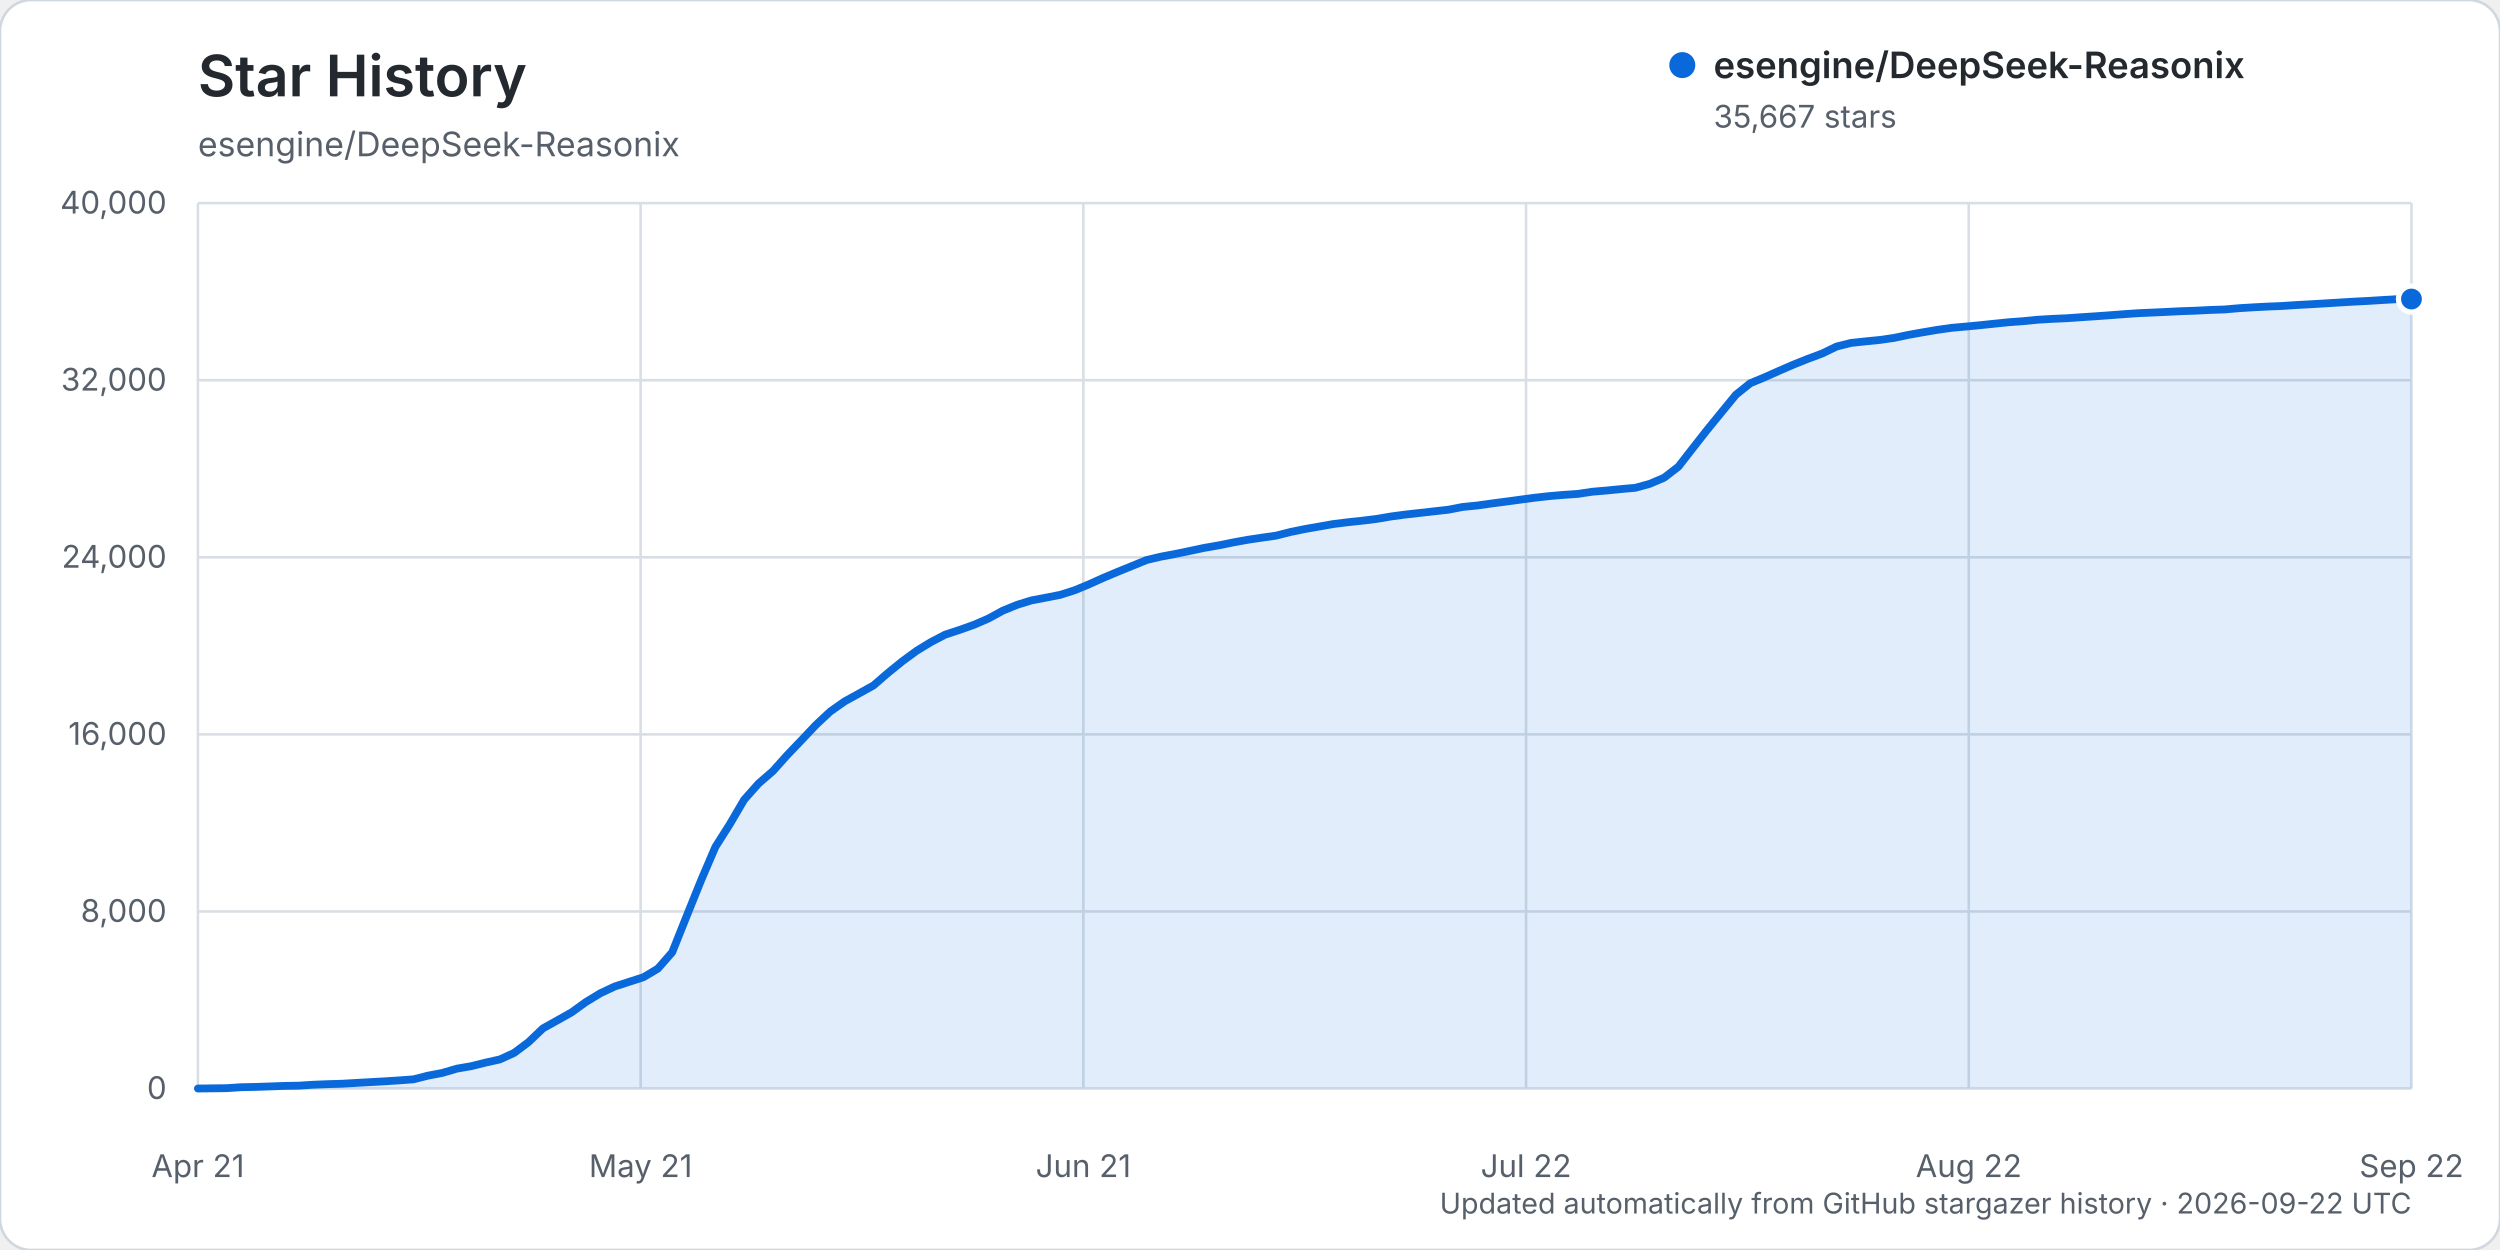
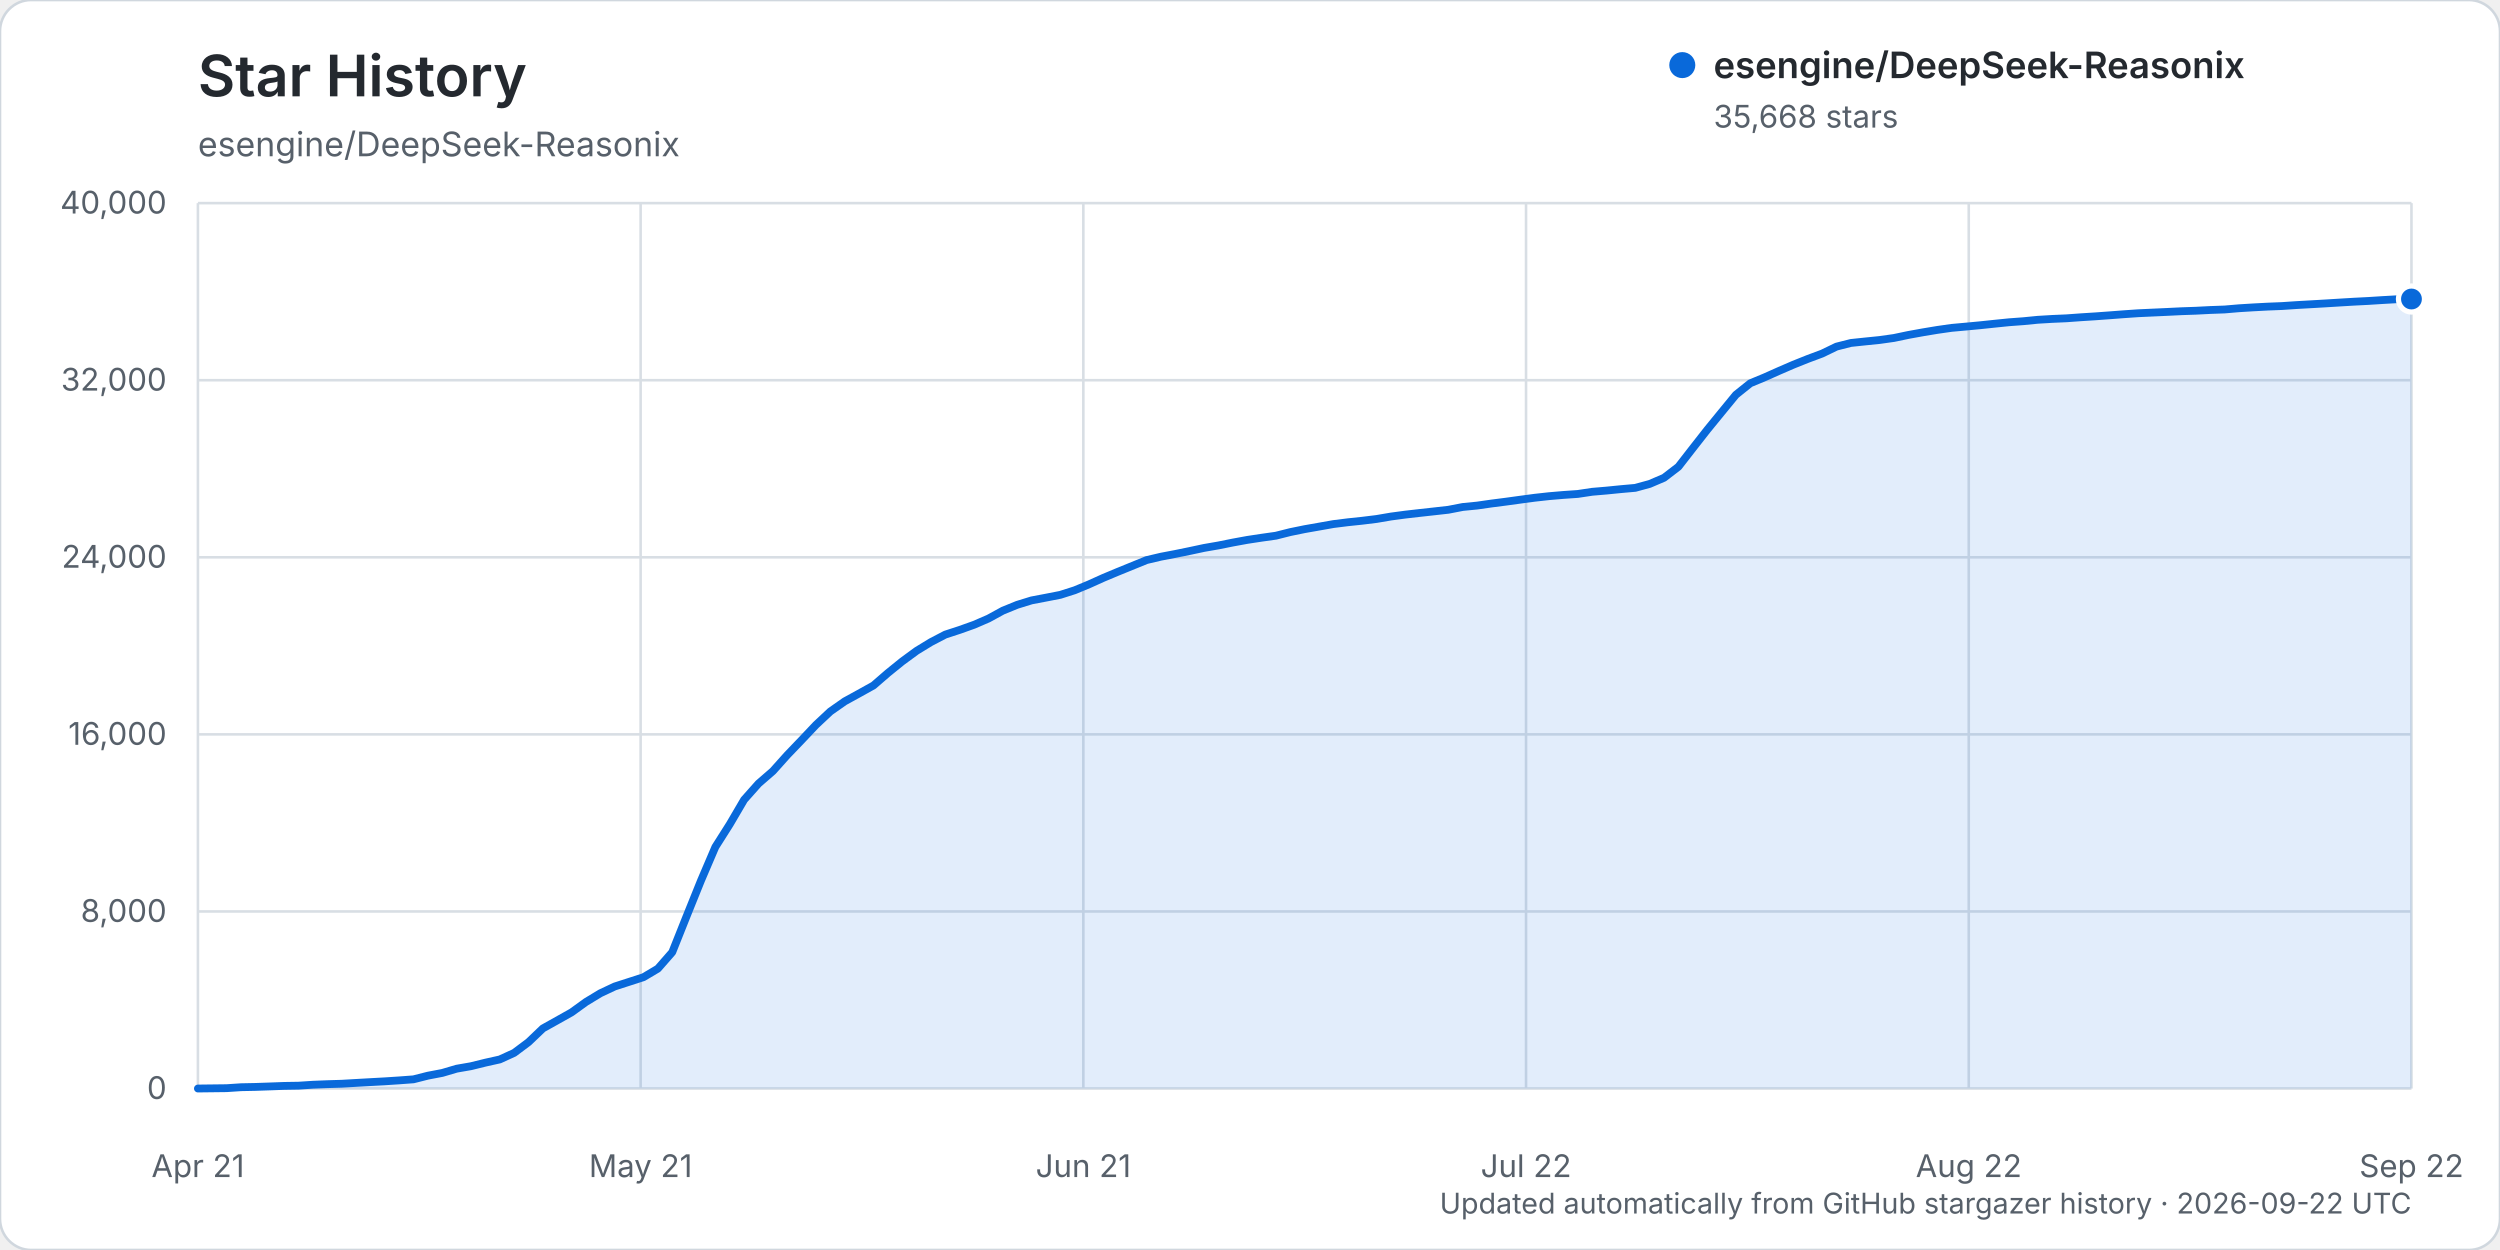
<svg xmlns="http://www.w3.org/2000/svg" width="960" height="480" viewBox="0 0 960 480" role="img" aria-labelledby="title description">
  <rect width="960" height="480" rx="12" fill="#ffffff" stroke="#d0d7de" />
  <text x="76" y="37" fill="#24292f" font-family="-apple-system, BlinkMacSystemFont, 'Segoe UI', sans-serif" font-size="22" font-weight="600">Star History</text>
  <text x="76" y="60" fill="#57606a" font-family="-apple-system, BlinkMacSystemFont, 'Segoe UI', sans-serif" font-size="13">esengine/DeepSeek-Reasonix</text>
  <g font-family="-apple-system, BlinkMacSystemFont, 'Segoe UI', sans-serif">
    <line x1="76" y1="418.00" x2="926" y2="418.00" stroke="#d8dee4" stroke-width="1" />
    <text x="64" y="422.00" text-anchor="end" fill="#57606a" font-size="12">0</text>
    <line x1="76" y1="350.00" x2="926" y2="350.00" stroke="#d8dee4" stroke-width="1" />
    <text x="64" y="354.00" text-anchor="end" fill="#57606a" font-size="12">8,000</text>
    <line x1="76" y1="282.00" x2="926" y2="282.00" stroke="#d8dee4" stroke-width="1" />
    <text x="64" y="286.00" text-anchor="end" fill="#57606a" font-size="12">16,000</text>
    <line x1="76" y1="214.00" x2="926" y2="214.00" stroke="#d8dee4" stroke-width="1" />
    <text x="64" y="218.00" text-anchor="end" fill="#57606a" font-size="12">24,000</text>
    <line x1="76" y1="146.00" x2="926" y2="146.00" stroke="#d8dee4" stroke-width="1" />
    <text x="64" y="150.00" text-anchor="end" fill="#57606a" font-size="12">32,000</text>
    <line x1="76" y1="78.00" x2="926" y2="78.00" stroke="#d8dee4" stroke-width="1" />
    <text x="64" y="82.00" text-anchor="end" fill="#57606a" font-size="12">40,000</text>
    <line x1="76.00" y1="78" x2="76.00" y2="418" stroke="#d8dee4" stroke-width="1" />
    <text x="76.00" y="452" text-anchor="middle" fill="#57606a" font-size="12">Apr 21</text>
    <line x1="246.00" y1="78" x2="246.00" y2="418" stroke="#d8dee4" stroke-width="1" />
    <text x="246.00" y="452" text-anchor="middle" fill="#57606a" font-size="12">May 21</text>
    <line x1="416.00" y1="78" x2="416.00" y2="418" stroke="#d8dee4" stroke-width="1" />
    <text x="416.00" y="452" text-anchor="middle" fill="#57606a" font-size="12">Jun 21</text>
    <line x1="586.00" y1="78" x2="586.00" y2="418" stroke="#d8dee4" stroke-width="1" />
    <text x="586.00" y="452" text-anchor="middle" fill="#57606a" font-size="12">Jul 22</text>
    <line x1="756.00" y1="78" x2="756.00" y2="418" stroke="#d8dee4" stroke-width="1" />
    <text x="756.00" y="452" text-anchor="middle" fill="#57606a" font-size="12">Aug 22</text>
    <line x1="926.00" y1="78" x2="926.00" y2="418" stroke="#d8dee4" stroke-width="1" />
    <text x="926.00" y="452" text-anchor="middle" fill="#57606a" font-size="12">Sep 22</text>
-     <path d="M76.00,417.99 L87.04,417.86 L92.56,417.49 L98.08,417.38 L103.60,417.19 L109.12,416.99 L114.64,416.90 L120.16,416.54 L125.68,416.32 L131.19,416.16 L136.71,415.84 L142.23,415.53 L147.75,415.23 L153.27,414.87 L158.79,414.46 L164.31,413.06 L169.83,412.01 L175.35,410.38 L180.87,409.42 L186.39,408.06 L191.91,406.83 L197.43,404.31 L202.95,400.18 L208.47,394.91 L213.99,391.83 L219.51,388.73 L225.03,384.74 L230.55,381.40 L236.06,378.81 L241.58,377.03 L247.10,375.24 L252.62,371.96 L258.14,365.65 L263.66,351.82 L269.18,338.14 L274.70,325.24 L280.22,316.53 L285.74,307.11 L291.26,300.90 L296.78,296.11 L302.30,289.94 L307.82,284.18 L313.34,278.34 L318.86,273.19 L324.38,269.31 L329.90,266.28 L335.42,263.21 L340.94,258.43 L346.45,253.97 L351.97,249.92 L357.49,246.55 L363.01,243.67 L368.53,241.87 L374.05,239.90 L379.57,237.51 L385.09,234.49 L390.61,232.24 L396.13,230.54 L401.65,229.50 L407.17,228.41 L412.69,226.65 L418.21,224.36 L423.73,221.87 L429.25,219.55 L434.77,217.31 L440.29,215.05 L445.81,213.75 L451.32,212.71 L456.84,211.57 L462.36,210.40 L467.88,209.44 L473.40,208.32 L478.92,207.31 L484.44,206.48 L489.96,205.70 L495.48,204.30 L501.00,203.17 L506.52,202.20 L512.04,201.22 L517.56,200.54 L523.08,199.95 L528.60,199.27 L534.12,198.33 L539.64,197.59 L545.16,196.97 L550.68,196.35 L556.19,195.73 L561.71,194.66 L567.23,194.12 L572.75,193.34 L578.27,192.62 L583.79,191.87 L589.31,191.13 L594.83,190.51 L600.35,190.04 L605.87,189.66 L611.39,188.83 L616.91,188.36 L622.43,187.81 L627.95,187.32 L633.47,185.81 L638.99,183.45 L644.51,179.21 L650.03,172.11 L655.55,165.07 L661.06,158.32 L666.58,151.58 L672.10,147.16 L677.62,144.87 L683.14,142.41 L688.66,140.02 L694.18,137.81 L699.70,135.75 L705.22,133.08 L710.74,131.69 L716.26,131.10 L721.78,130.55 L727.30,129.76 L732.82,128.60 L738.34,127.61 L743.86,126.68 L749.38,125.89 L754.90,125.40 L760.42,124.87 L765.94,124.29 L771.45,123.73 L776.97,123.32 L782.49,122.78 L788.01,122.45 L793.53,122.21 L799.05,121.82 L804.57,121.46 L810.09,121.06 L815.61,120.64 L821.13,120.26 L826.65,120.02 L832.17,119.76 L837.69,119.49 L843.21,119.30 L848.73,119.02 L854.25,118.83 L859.77,118.35 L865.29,118.01 L870.81,117.72 L876.32,117.50 L881.84,117.13 L887.36,116.83 L892.88,116.50 L898.40,116.16 L903.92,115.83 L909.44,115.55 L914.96,115.20 L920.48,114.89 L926.00,114.83 L926.00,418.00 L76.00,418.00 Z" fill="#0969da" opacity="0.12" />
-     <path d="M76.00,417.99 L87.04,417.86 L92.56,417.49 L98.08,417.38 L103.60,417.19 L109.12,416.99 L114.64,416.90 L120.16,416.54 L125.68,416.32 L131.19,416.16 L136.71,415.84 L142.23,415.53 L147.75,415.23 L153.27,414.87 L158.79,414.46 L164.31,413.06 L169.83,412.01 L175.35,410.38 L180.87,409.42 L186.39,408.06 L191.91,406.83 L197.43,404.31 L202.95,400.18 L208.47,394.91 L213.99,391.83 L219.51,388.73 L225.03,384.74 L230.55,381.40 L236.06,378.81 L241.58,377.03 L247.10,375.24 L252.62,371.96 L258.14,365.65 L263.66,351.82 L269.18,338.14 L274.70,325.24 L280.22,316.53 L285.74,307.11 L291.26,300.90 L296.78,296.11 L302.30,289.94 L307.82,284.18 L313.34,278.34 L318.86,273.19 L324.38,269.31 L329.90,266.28 L335.42,263.21 L340.94,258.43 L346.45,253.97 L351.97,249.92 L357.49,246.55 L363.01,243.67 L368.53,241.87 L374.05,239.90 L379.57,237.51 L385.09,234.49 L390.61,232.24 L396.13,230.54 L401.65,229.50 L407.17,228.41 L412.69,226.65 L418.21,224.36 L423.73,221.87 L429.25,219.55 L434.77,217.31 L440.29,215.05 L445.81,213.75 L451.32,212.71 L456.84,211.57 L462.36,210.40 L467.88,209.44 L473.40,208.32 L478.92,207.31 L484.44,206.48 L489.96,205.70 L495.48,204.30 L501.00,203.17 L506.52,202.20 L512.04,201.22 L517.56,200.54 L523.08,199.95 L528.60,199.27 L534.12,198.33 L539.64,197.59 L545.16,196.97 L550.68,196.35 L556.19,195.73 L561.71,194.66 L567.23,194.12 L572.75,193.34 L578.27,192.62 L583.79,191.87 L589.31,191.13 L594.83,190.51 L600.35,190.04 L605.87,189.66 L611.39,188.83 L616.91,188.36 L622.43,187.81 L627.95,187.32 L633.47,185.81 L638.99,183.45 L644.51,179.21 L650.03,172.11 L655.55,165.07 L661.06,158.32 L666.58,151.58 L672.10,147.16 L677.62,144.87 L683.14,142.41 L688.66,140.02 L694.18,137.81 L699.70,135.75 L705.22,133.08 L710.74,131.69 L716.26,131.10 L721.78,130.55 L727.30,129.76 L732.82,128.60 L738.34,127.61 L743.86,126.68 L749.38,125.89 L754.90,125.40 L760.42,124.87 L765.94,124.29 L771.45,123.73 L776.97,123.32 L782.49,122.78 L788.01,122.45 L793.53,122.21 L799.05,121.82 L804.57,121.46 L810.09,121.06 L815.61,120.64 L821.13,120.26 L826.65,120.02 L832.17,119.76 L837.69,119.49 L843.21,119.30 L848.73,119.02 L854.25,118.83 L859.77,118.35 L865.29,118.01 L870.81,117.72 L876.32,117.50 L881.84,117.13 L887.36,116.83 L892.88,116.50 L898.40,116.16 L903.92,115.83 L909.44,115.55 L914.96,115.20 L920.48,114.89 L926.00,114.83" fill="none" stroke="#0969da" stroke-width="3" stroke-linecap="round" stroke-linejoin="round" />
-     <circle cx="926.00" cy="114.83" r="5" fill="#0969da" stroke="#ffffff" stroke-width="2" />
+     <path d="M76.00,417.99 L87.04,417.86 L92.56,417.49 L98.08,417.38 L103.60,417.19 L109.12,416.99 L114.64,416.90 L120.16,416.54 L125.68,416.32 L131.19,416.16 L136.71,415.84 L142.23,415.53 L147.75,415.23 L153.27,414.87 L158.79,414.46 L164.31,413.06 L169.83,412.01 L175.35,410.38 L180.87,409.42 L186.39,408.06 L191.91,406.83 L197.43,404.31 L202.95,400.18 L208.47,394.91 L213.99,391.83 L219.51,388.73 L225.03,384.74 L230.55,381.40 L236.06,378.81 L241.58,377.03 L247.10,375.24 L252.62,371.96 L258.14,365.65 L263.66,351.82 L269.18,338.14 L274.70,325.24 L280.22,316.53 L285.74,307.11 L291.26,300.90 L296.78,296.11 L302.30,289.95 L307.82,284.19 L313.34,278.35 L318.86,273.19 L324.38,269.32 L329.90,266.29 L335.42,263.22 L340.94,258.44 L346.45,253.98 L351.97,249.93 L357.49,246.56 L363.01,243.68 L368.53,241.88 L374.05,239.91 L379.57,237.52 L385.09,234.50 L390.61,232.25 L396.13,230.55 L401.65,229.50 L407.17,228.42 L412.69,226.66 L418.21,224.37 L423.73,221.88 L429.25,219.57 L434.77,217.32 L440.29,215.07 L445.81,213.77 L451.32,212.72 L456.84,211.59 L462.36,210.41 L467.88,209.45 L473.40,208.34 L478.92,207.33 L484.44,206.49 L489.96,205.71 L495.48,204.32 L501.00,203.19 L506.52,202.22 L512.04,201.24 L517.56,200.55 L523.08,199.97 L528.60,199.29 L534.12,198.35 L539.64,197.61 L545.16,196.98 L550.68,196.37 L556.19,195.75 L561.71,194.68 L567.23,194.14 L572.75,193.35 L578.27,192.64 L583.79,191.88 L589.31,191.14 L594.83,190.53 L600.35,190.06 L605.87,189.68 L611.39,188.85 L616.91,188.38 L622.43,187.83 L627.95,187.34 L633.47,185.83 L638.99,183.47 L644.51,179.23 L650.03,172.13 L655.55,165.08 L661.06,158.33 L666.58,151.60 L672.10,147.18 L677.62,144.89 L683.14,142.43 L688.66,140.04 L694.18,137.83 L699.70,135.77 L705.22,133.10 L710.74,131.70 L716.26,131.12 L721.78,130.56 L727.30,129.78 L732.82,128.62 L738.34,127.62 L743.86,126.70 L749.38,125.91 L754.90,125.41 L760.42,124.89 L765.94,124.31 L771.45,123.75 L776.97,123.34 L782.49,122.80 L788.01,122.47 L793.53,122.23 L799.05,121.83 L804.57,121.48 L810.09,121.08 L815.61,120.66 L821.13,120.28 L826.65,120.03 L832.17,119.78 L837.69,119.51 L843.21,119.32 L848.73,119.04 L854.25,118.84 L859.77,118.37 L865.29,118.03 L870.81,117.74 L876.32,117.52 L881.84,117.15 L887.36,116.84 L892.88,116.52 L898.40,116.18 L903.92,115.85 L909.44,115.57 L914.96,115.22 L920.48,114.91 L926.00,114.82 L926.00,418.00 L76.00,418.00 Z" fill="#0969da" opacity="0.12" />
+     <path d="M76.00,417.99 L87.04,417.86 L92.56,417.49 L98.08,417.38 L103.60,417.19 L109.12,416.99 L114.64,416.90 L120.16,416.54 L125.68,416.32 L131.19,416.16 L136.71,415.84 L142.23,415.53 L147.75,415.23 L153.27,414.87 L158.79,414.46 L164.31,413.06 L169.83,412.01 L175.35,410.38 L180.87,409.42 L186.39,408.06 L191.91,406.83 L197.43,404.31 L202.95,400.18 L208.47,394.91 L213.99,391.83 L219.51,388.73 L225.03,384.74 L230.55,381.40 L236.06,378.81 L241.58,377.03 L247.10,375.24 L252.62,371.96 L258.14,365.65 L263.66,351.82 L269.18,338.14 L274.70,325.24 L280.22,316.53 L285.74,307.11 L291.26,300.90 L296.78,296.11 L302.30,289.95 L307.82,284.19 L313.34,278.35 L318.86,273.19 L324.38,269.32 L329.90,266.29 L335.42,263.22 L340.94,258.44 L346.45,253.98 L351.97,249.93 L357.49,246.56 L363.01,243.68 L368.53,241.88 L374.05,239.91 L379.57,237.52 L385.09,234.50 L390.61,232.25 L396.13,230.55 L401.65,229.50 L407.17,228.42 L412.69,226.66 L418.21,224.37 L423.73,221.88 L429.25,219.57 L434.77,217.32 L440.29,215.07 L445.81,213.77 L451.32,212.72 L456.84,211.59 L462.36,210.41 L467.88,209.45 L473.40,208.34 L478.92,207.33 L484.44,206.49 L489.96,205.71 L495.48,204.32 L501.00,203.19 L506.52,202.22 L512.04,201.24 L517.56,200.55 L523.08,199.97 L528.60,199.29 L534.12,198.35 L539.64,197.61 L545.16,196.98 L550.68,196.37 L556.19,195.75 L561.71,194.68 L567.23,194.14 L572.75,193.35 L578.27,192.64 L583.79,191.88 L589.31,191.14 L594.83,190.53 L600.35,190.06 L605.87,189.68 L611.39,188.85 L616.91,188.38 L622.43,187.83 L627.95,187.34 L633.47,185.83 L638.99,183.47 L644.51,179.23 L650.03,172.13 L655.55,165.08 L661.06,158.33 L666.58,151.60 L672.10,147.18 L677.62,144.89 L683.14,142.43 L688.66,140.04 L694.18,137.83 L699.70,135.77 L705.22,133.10 L710.74,131.70 L716.26,131.12 L721.78,130.56 L727.30,129.78 L732.82,128.62 L738.34,127.62 L743.86,126.70 L749.38,125.91 L754.90,125.41 L760.42,124.89 L765.94,124.31 L771.45,123.75 L776.97,123.34 L782.49,122.80 L788.01,122.47 L793.53,122.23 L799.05,121.83 L804.57,121.48 L810.09,121.08 L815.61,120.66 L821.13,120.28 L826.65,120.03 L832.17,119.78 L837.69,119.51 L843.21,119.32 L848.73,119.04 L854.25,118.84 L859.77,118.37 L865.29,118.03 L870.81,117.74 L876.32,117.52 L881.84,117.15 L887.36,116.84 L892.88,116.52 L898.40,116.18 L903.92,115.85 L909.44,115.57 L914.96,115.22 L920.48,114.91 L926.00,114.82" fill="none" stroke="#0969da" stroke-width="3" stroke-linecap="round" stroke-linejoin="round" />
+     <circle cx="926.00" cy="114.82" r="5" fill="#0969da" stroke="#ffffff" stroke-width="2" />
    <g transform="translate(646, 25)">
      <circle cx="0" cy="0" r="5" fill="#0969da" />
      <text x="12" y="5" fill="#24292f" font-size="14" font-weight="600">esengine/DeepSeek-Reasonix</text>
-       <text x="12" y="24" fill="#57606a" font-size="12">35,667 stars</text>
+       <text x="12" y="24" fill="#57606a" font-size="12">35,668 stars</text>
    </g>
    <text x="926" y="466" text-anchor="end" fill="#57606a" font-size="11">Updated automatically from GitHub stargazer history · 2026-09-22 UTC</text>
  </g>
</svg>
